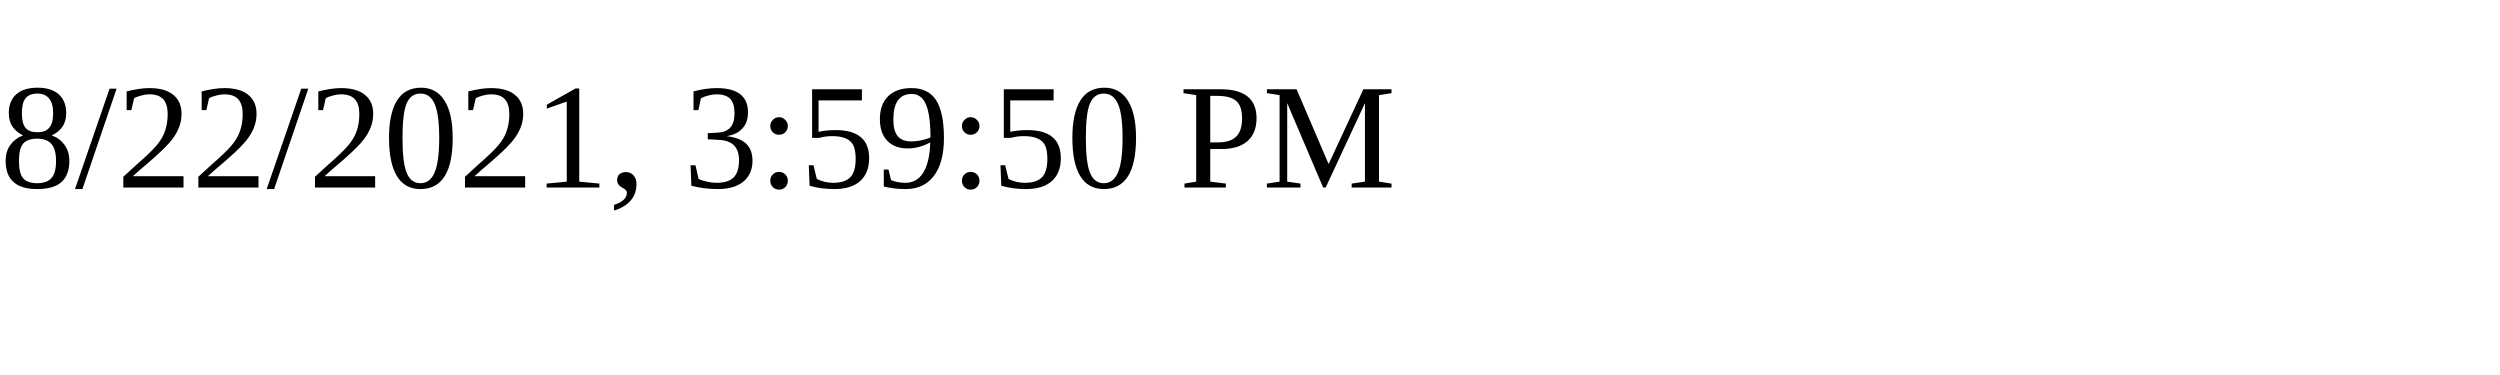
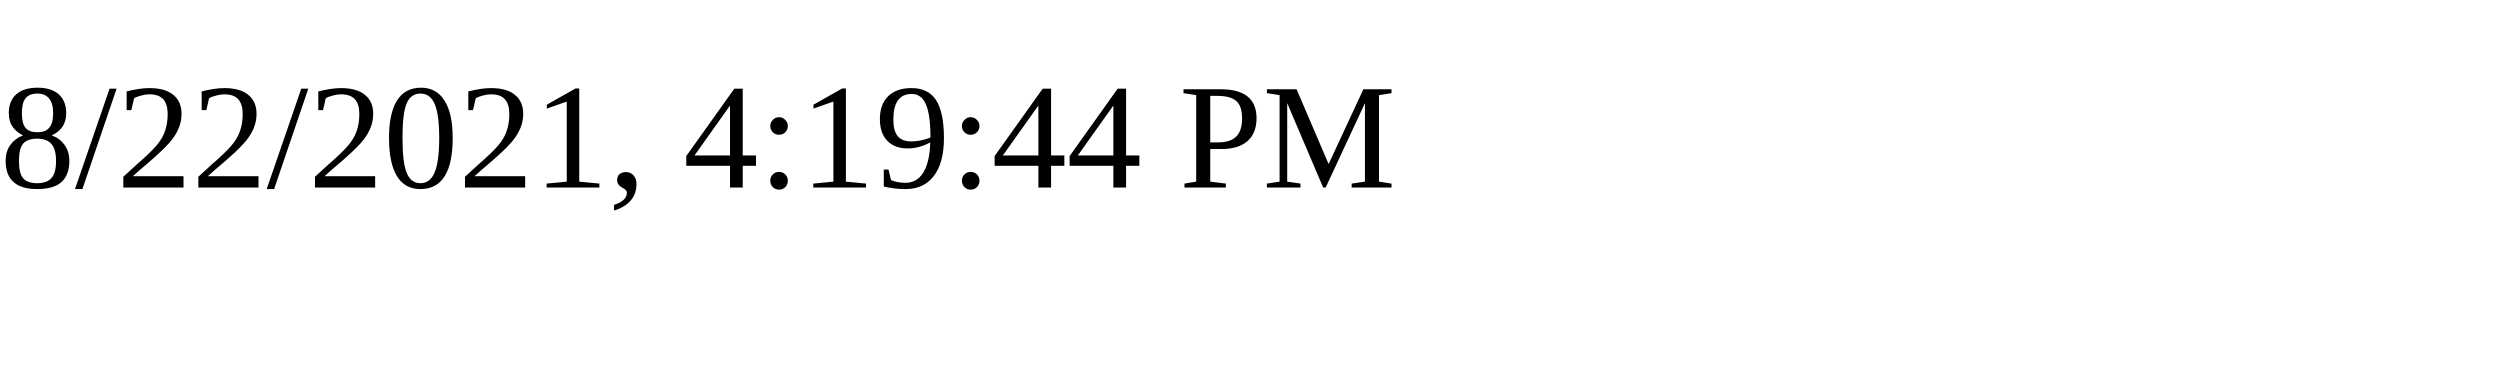
<svg xmlns="http://www.w3.org/2000/svg" height="30" width="200">
-   <text x="0" y="15">8/22/2021, 3:59:50 PM</text>
+   <text x="0" y="15">8/22/2021, 4:19:44 PM</text>
</svg>
